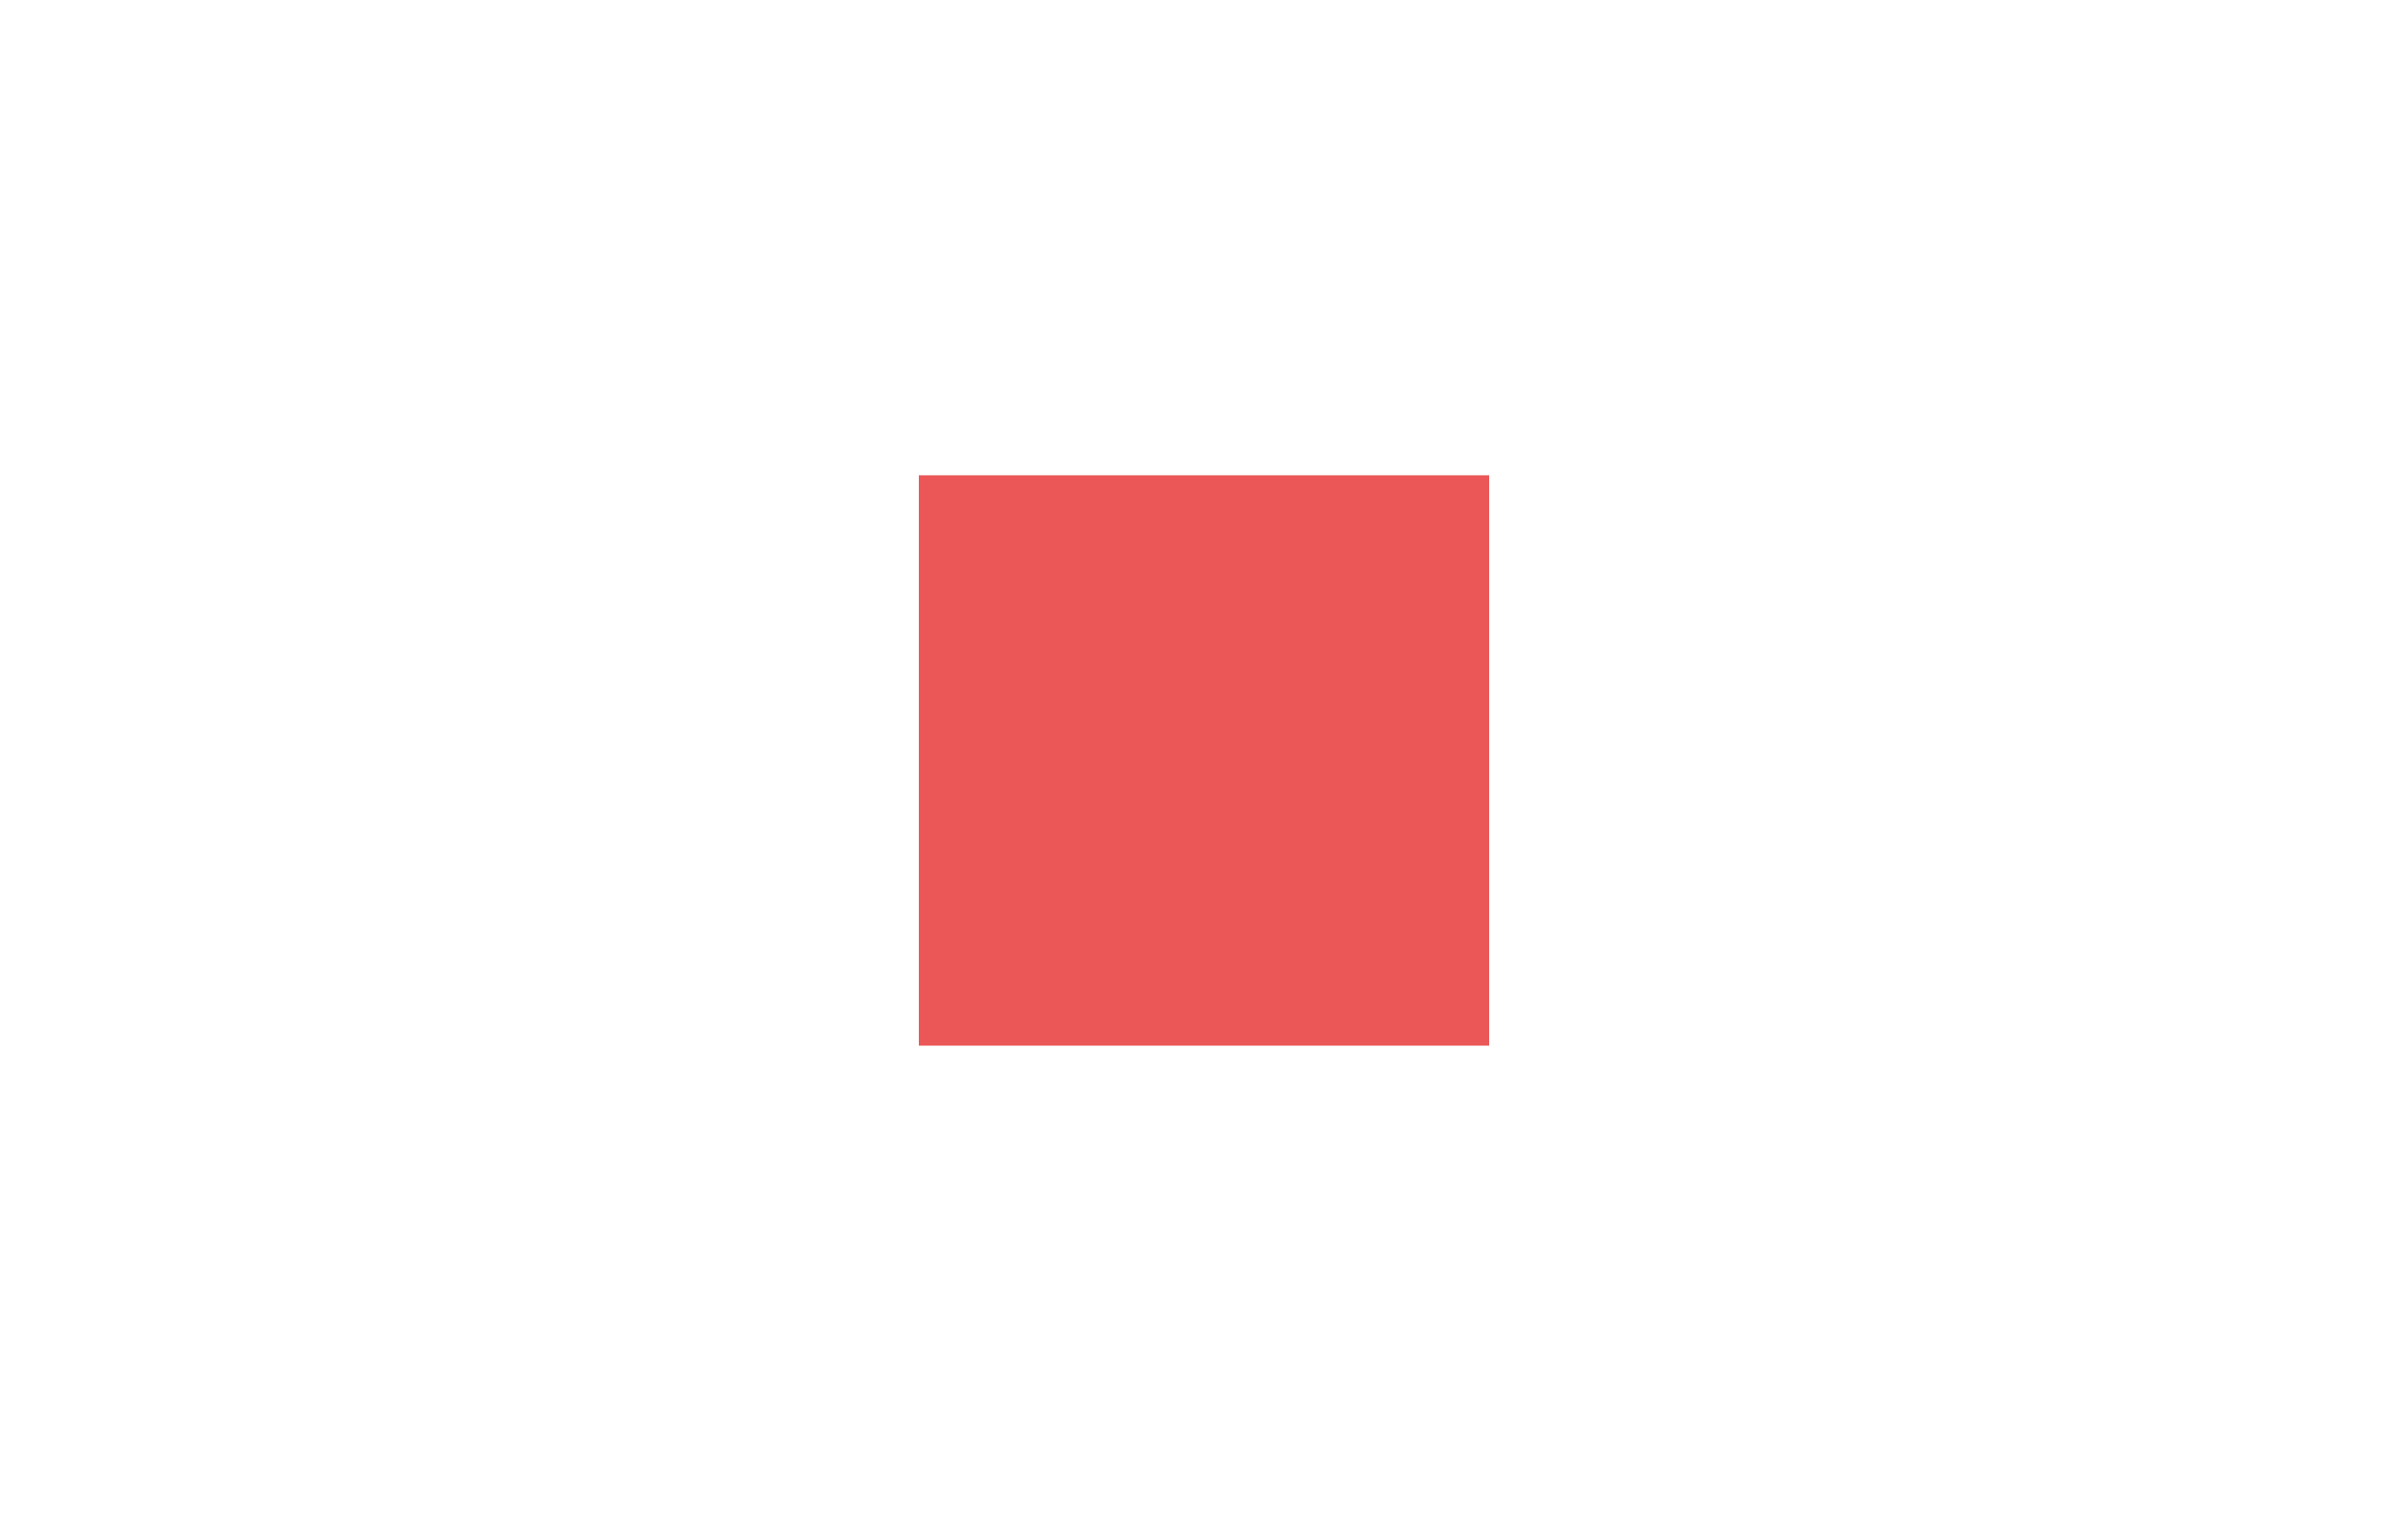
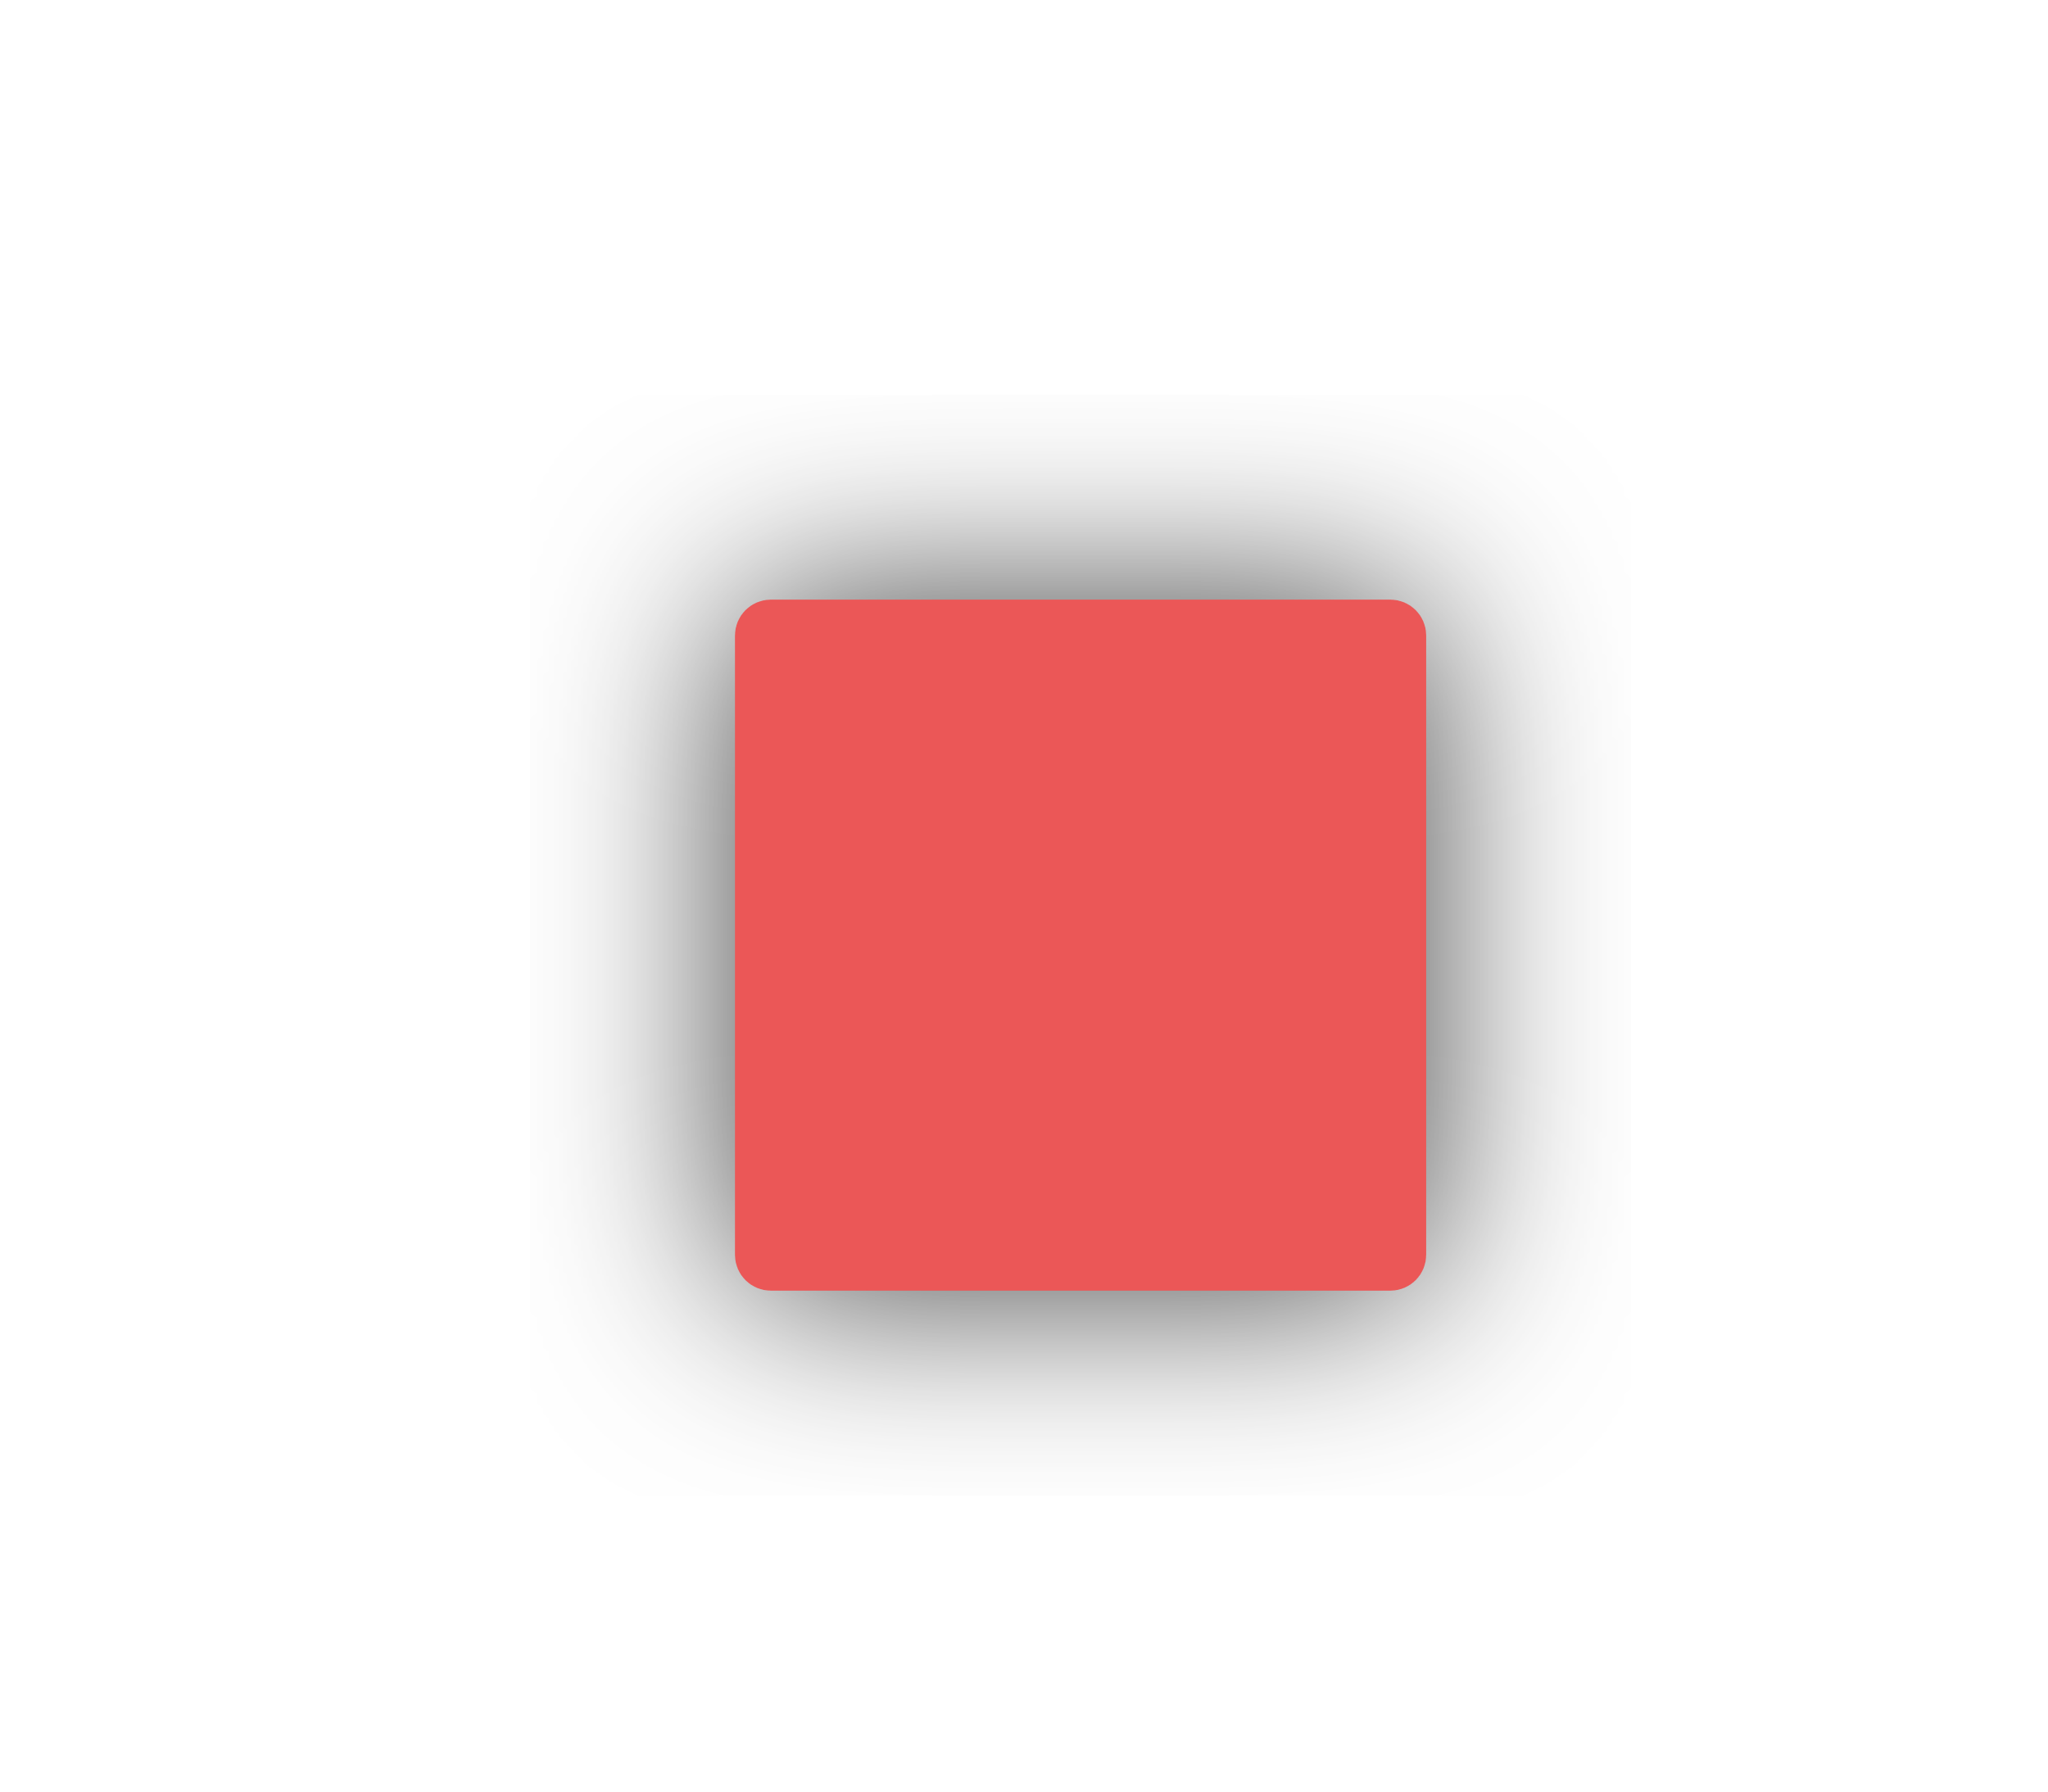
- <svg xmlns="http://www.w3.org/2000/svg" width="38" height="24" viewBox="0 0 38 24" fill="none">
-   <path d="M23 8H15V16H23V8Z" fill="#EB5757" stroke="#EB5757" />
+ <svg xmlns="http://www.w3.org/2000/svg" width="40" height="35" viewBox="0 0 40 35" fill="none">
+   <g filter="url(#filter0_d)">
+     <path d="M14.855 24.514V12.414C14.855 12.304 14.945 12.214 15.056 12.214H27.155C27.266 12.214 27.355 12.304 27.355 12.414V24.514C27.355 24.625 27.266 24.714 27.155 24.714H15.056C14.945 24.714 14.855 24.625 14.855 24.514Z" fill="#EB5757" />
+     <path d="M14.855 24.514V12.414C14.855 12.304 14.945 12.214 15.056 12.214H27.155C27.266 12.214 27.355 12.304 27.355 12.414V24.514C27.355 24.625 27.266 24.714 27.155 24.714H15.056C14.945 24.714 14.855 24.625 14.855 24.514Z" stroke="#EB5757" />
+   </g>
+   <defs>
+     <filter id="filter0_d" x="10.355" y="7.714" width="21.5" height="21.5" filterUnits="userSpaceOnUse" color-interpolation-filters="sRGB">
+       <feFlood flood-opacity="0" result="BackgroundImageFix" />
+       <feColorMatrix in="SourceAlpha" type="matrix" values="0 0 0 0 0 0 0 0 0 0 0 0 0 0 0 0 0 0 127 0" />
+       <feOffset />
+       <feGaussianBlur stdDeviation="2" />
+       <feColorMatrix type="matrix" values="0 0 0 0 0 0 0 0 0 0 0 0 0 0 0 0 0 0 0.75 0" />
+       <feBlend mode="normal" in2="BackgroundImageFix" result="effect1_dropShadow" />
+       <feBlend mode="normal" in="SourceGraphic" in2="effect1_dropShadow" result="shape" />
+     </filter>
+   </defs>
</svg>
